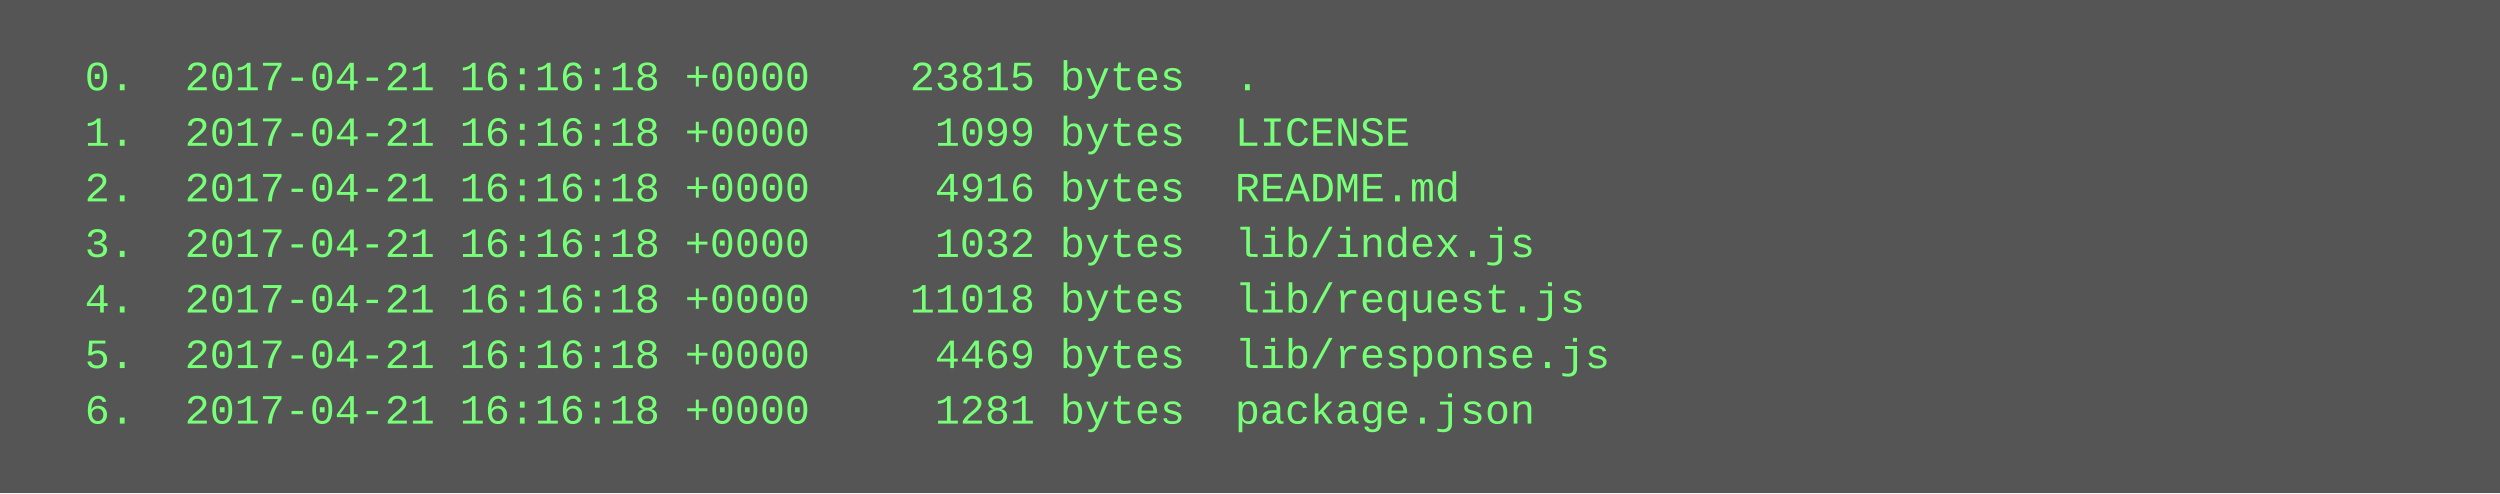
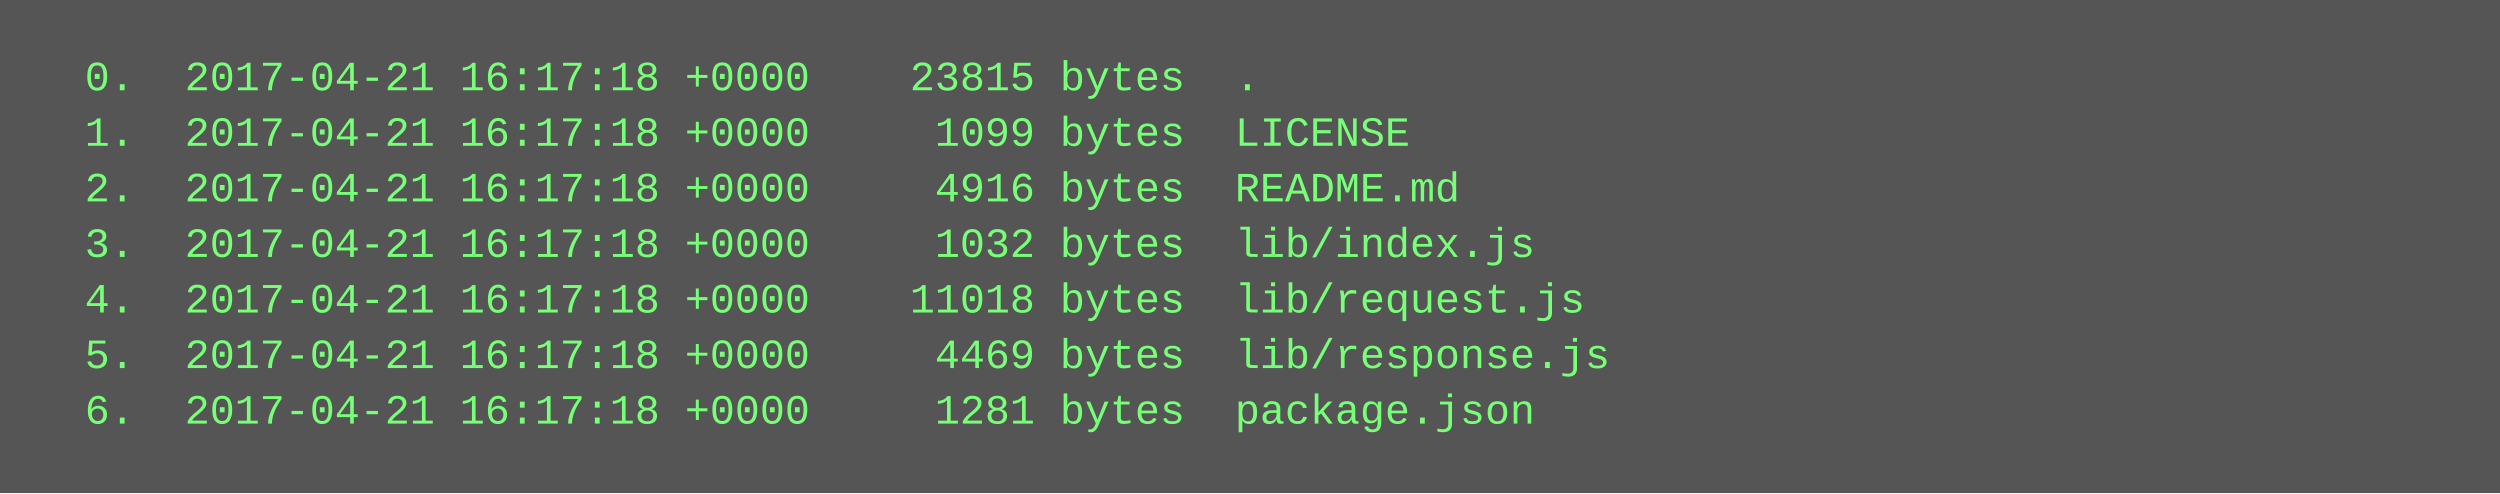
<svg xmlns="http://www.w3.org/2000/svg" height="142" width="720">
  <rect height="142" fill="#555" width="720" />
  <text fill="#7f7" font-family="Courier New" font-size="12" xml:space="preserve">
-     <tspan x="10" y="26">  0.  2017-04-21 16:16:18 +0000    23815 bytes  .</tspan>
-     <tspan x="10" y="42">  1.  2017-04-21 16:16:18 +0000     1099 bytes  LICENSE</tspan>
-     <tspan x="10" y="58">  2.  2017-04-21 16:16:18 +0000     4916 bytes  README.md</tspan>
-     <tspan x="10" y="74">  3.  2017-04-21 16:16:18 +0000     1032 bytes  lib/index.js</tspan>
-     <tspan x="10" y="90">  4.  2017-04-21 16:16:18 +0000    11018 bytes  lib/request.js</tspan>
-     <tspan x="10" y="106">  5.  2017-04-21 16:16:18 +0000     4469 bytes  lib/response.js</tspan>
-     <tspan x="10" y="122">  6.  2017-04-21 16:16:18 +0000     1281 bytes  package.json</tspan>
+     <tspan x="10" y="26">  0.  2017-04-21 16:17:18 +0000    23815 bytes  .</tspan>
+     <tspan x="10" y="42">  1.  2017-04-21 16:17:18 +0000     1099 bytes  LICENSE</tspan>
+     <tspan x="10" y="58">  2.  2017-04-21 16:17:18 +0000     4916 bytes  README.md</tspan>
+     <tspan x="10" y="74">  3.  2017-04-21 16:17:18 +0000     1032 bytes  lib/index.js</tspan>
+     <tspan x="10" y="90">  4.  2017-04-21 16:17:18 +0000    11018 bytes  lib/request.js</tspan>
+     <tspan x="10" y="106">  5.  2017-04-21 16:17:18 +0000     4469 bytes  lib/response.js</tspan>
+     <tspan x="10" y="122">  6.  2017-04-21 16:17:18 +0000     1281 bytes  package.json</tspan>
  </text>
</svg>
